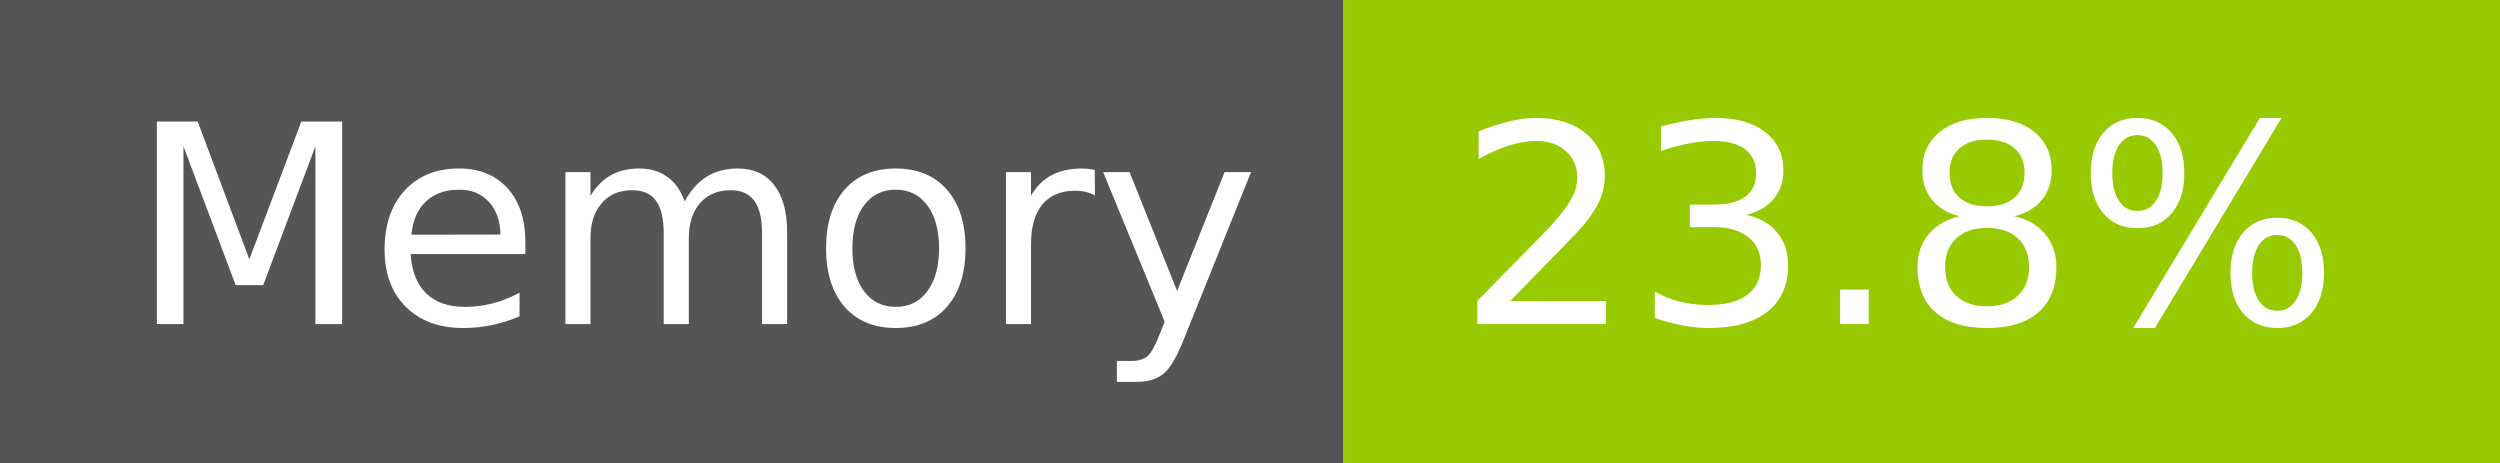
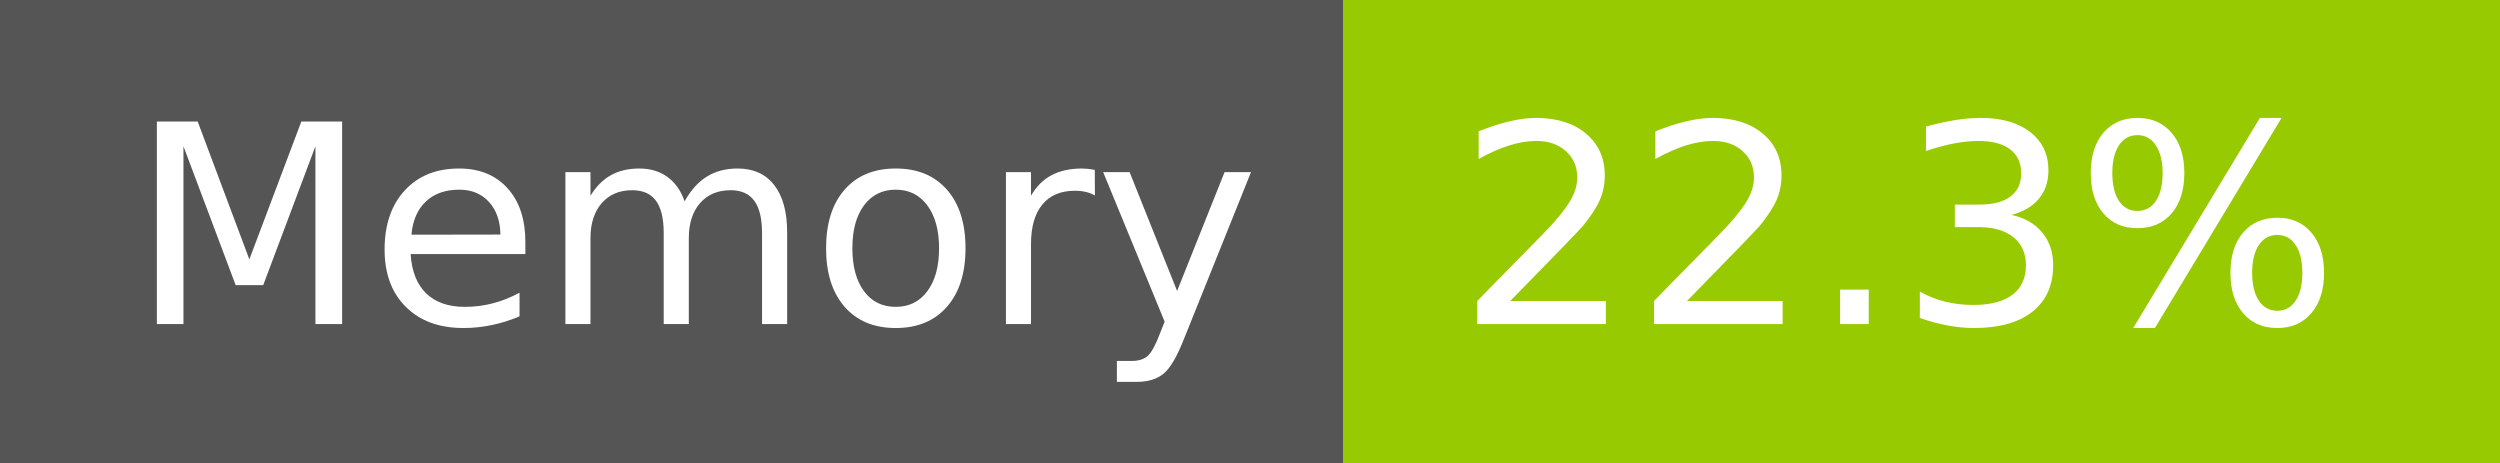
- <svg xmlns="http://www.w3.org/2000/svg" width="108" height="20" role="img" aria-label="Memory: 23.8%">
+ <svg xmlns="http://www.w3.org/2000/svg" width="108" height="20" role="img" aria-label="Memory: 22.3%">
  <g shape-rendering="crispEdges">
    <rect width="58" height="20" fill="#555" />
    <rect x="58" width="50" height="20" fill="#97ca00" />
  </g>
  <g fill="#fff" text-anchor="middle" font-family="Verdana,Geneva,DejaVu Sans,sans-serif" text-rendering="geometricPrecision" font-size="120">
    <text x="300" y="140" transform="scale(.1)" fill="#fff" textLength="466">Memory</text>
-     <text x="820" y="140" transform="scale(.1)" fill="#fff" textLength="390">23.8%</text>
+     <text x="820" y="140" transform="scale(.1)" fill="#fff" textLength="390">22.3%</text>
  </g>
</svg>
